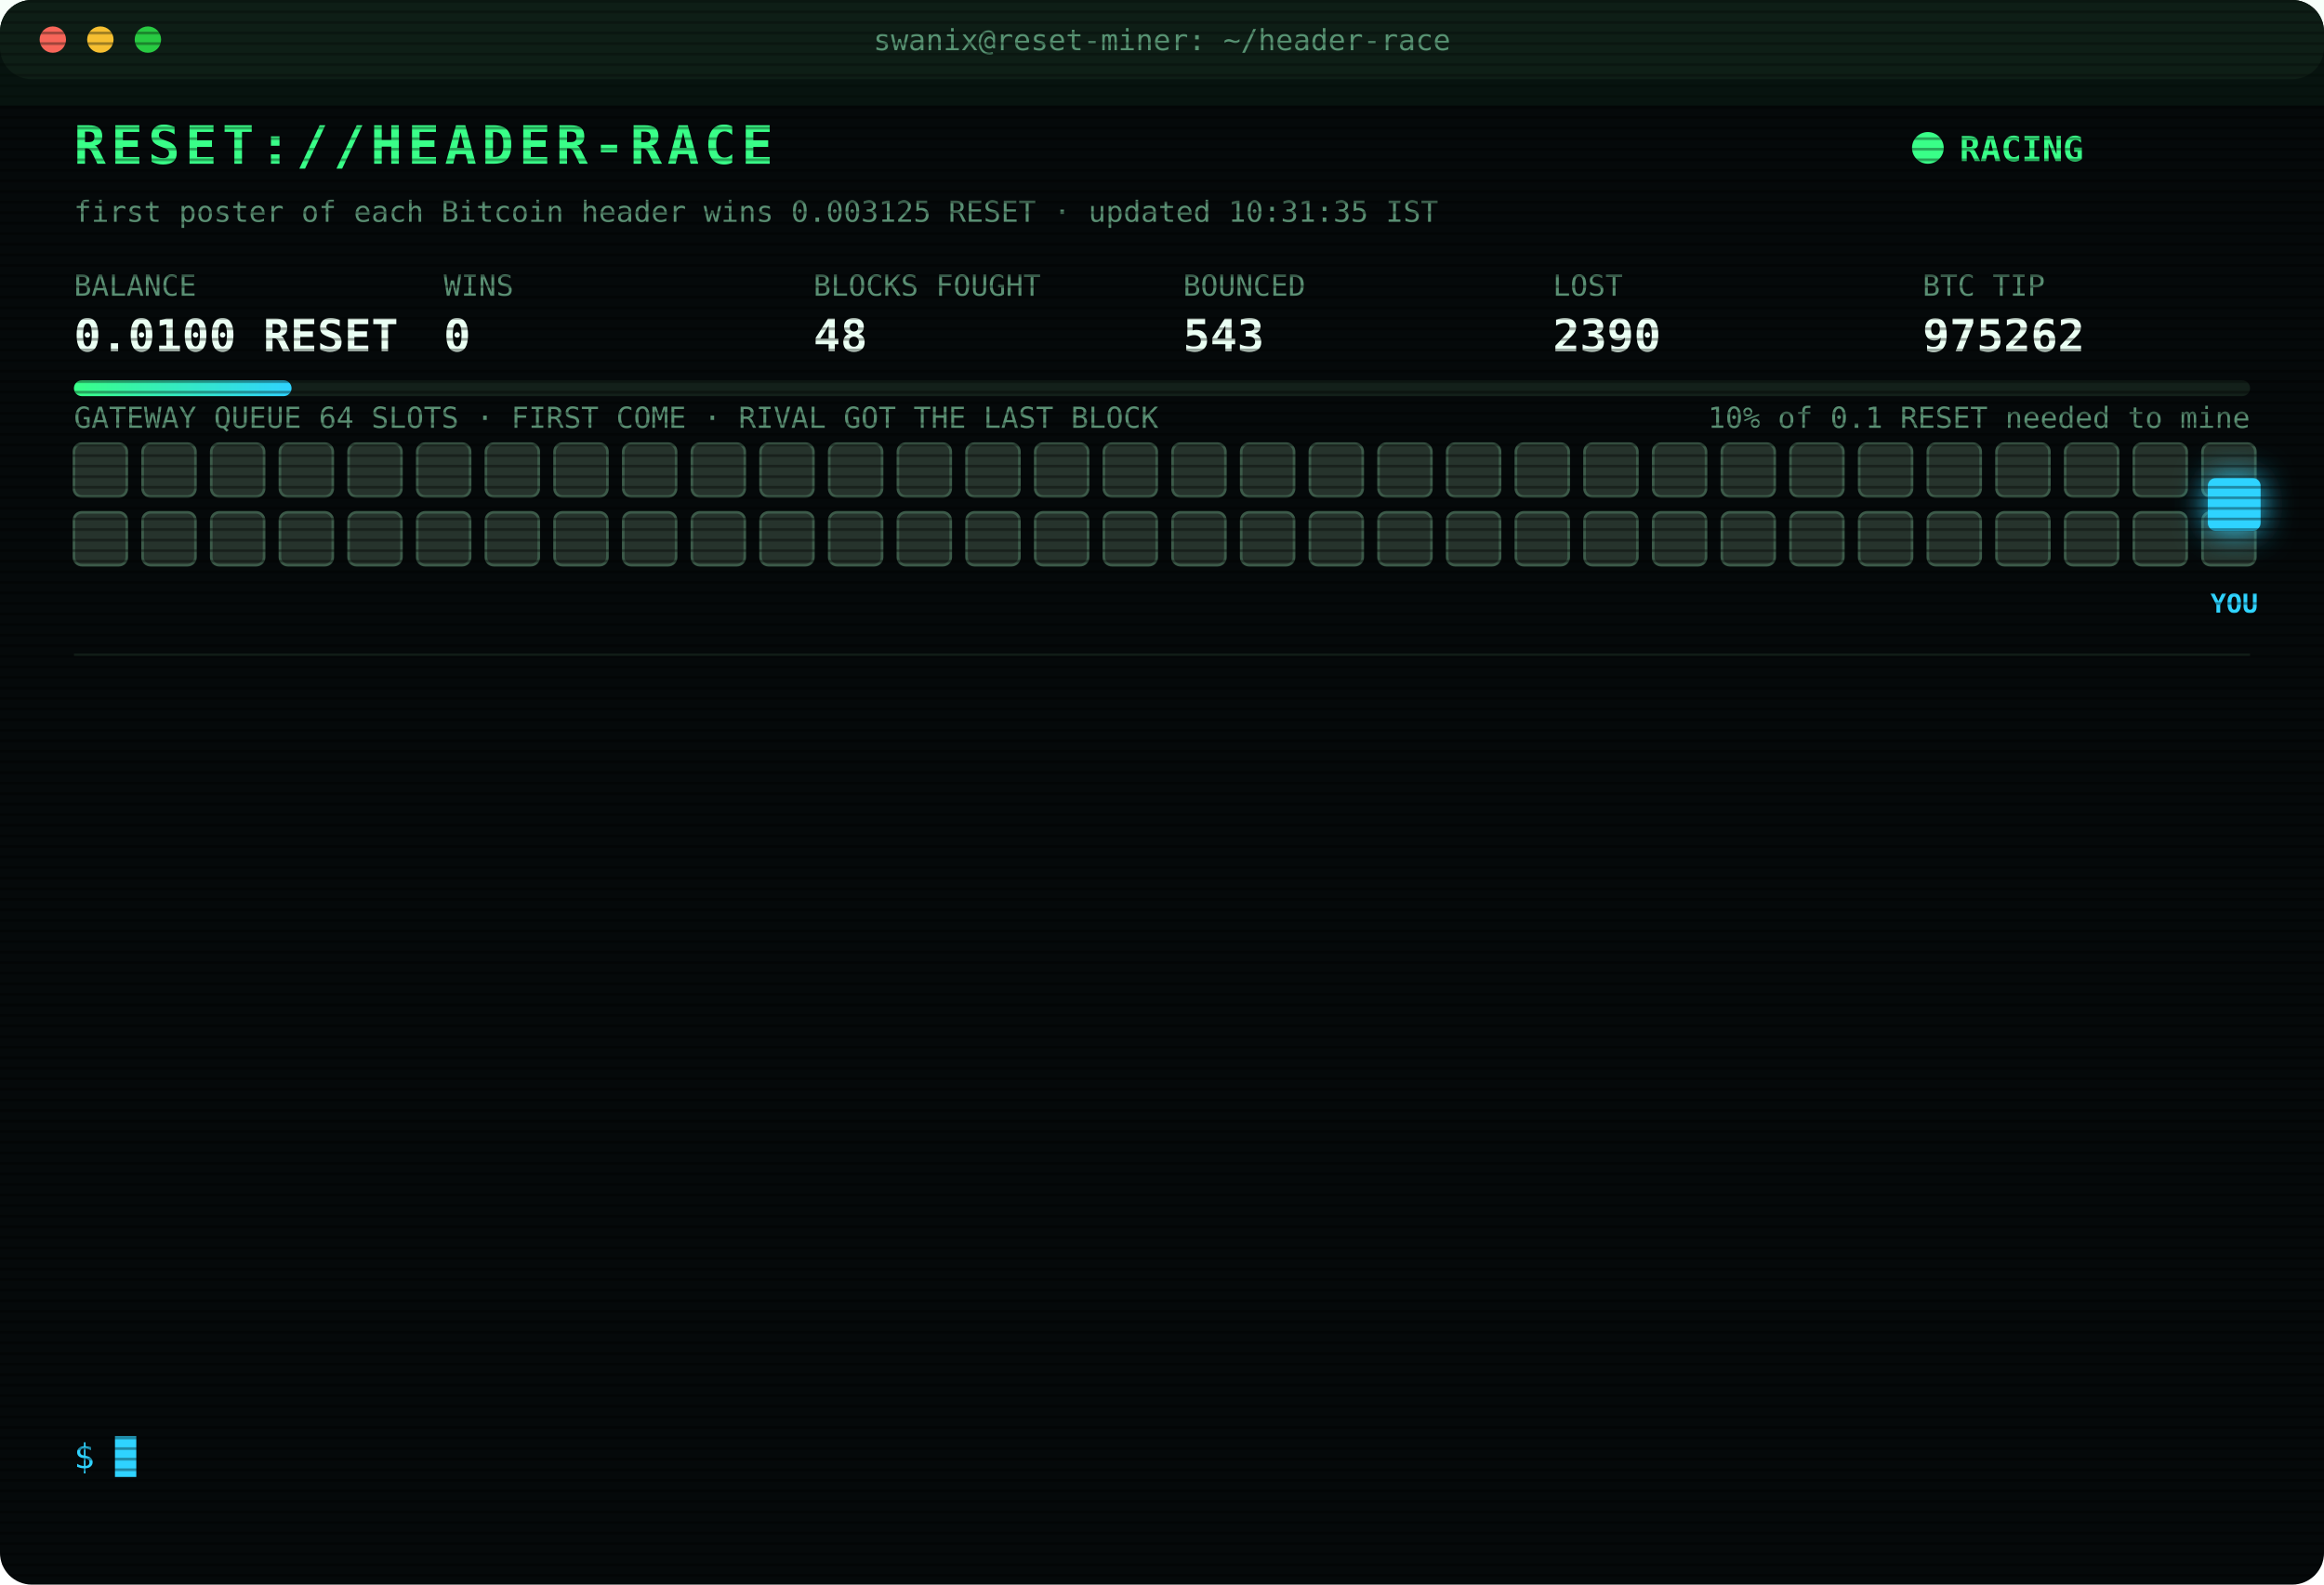
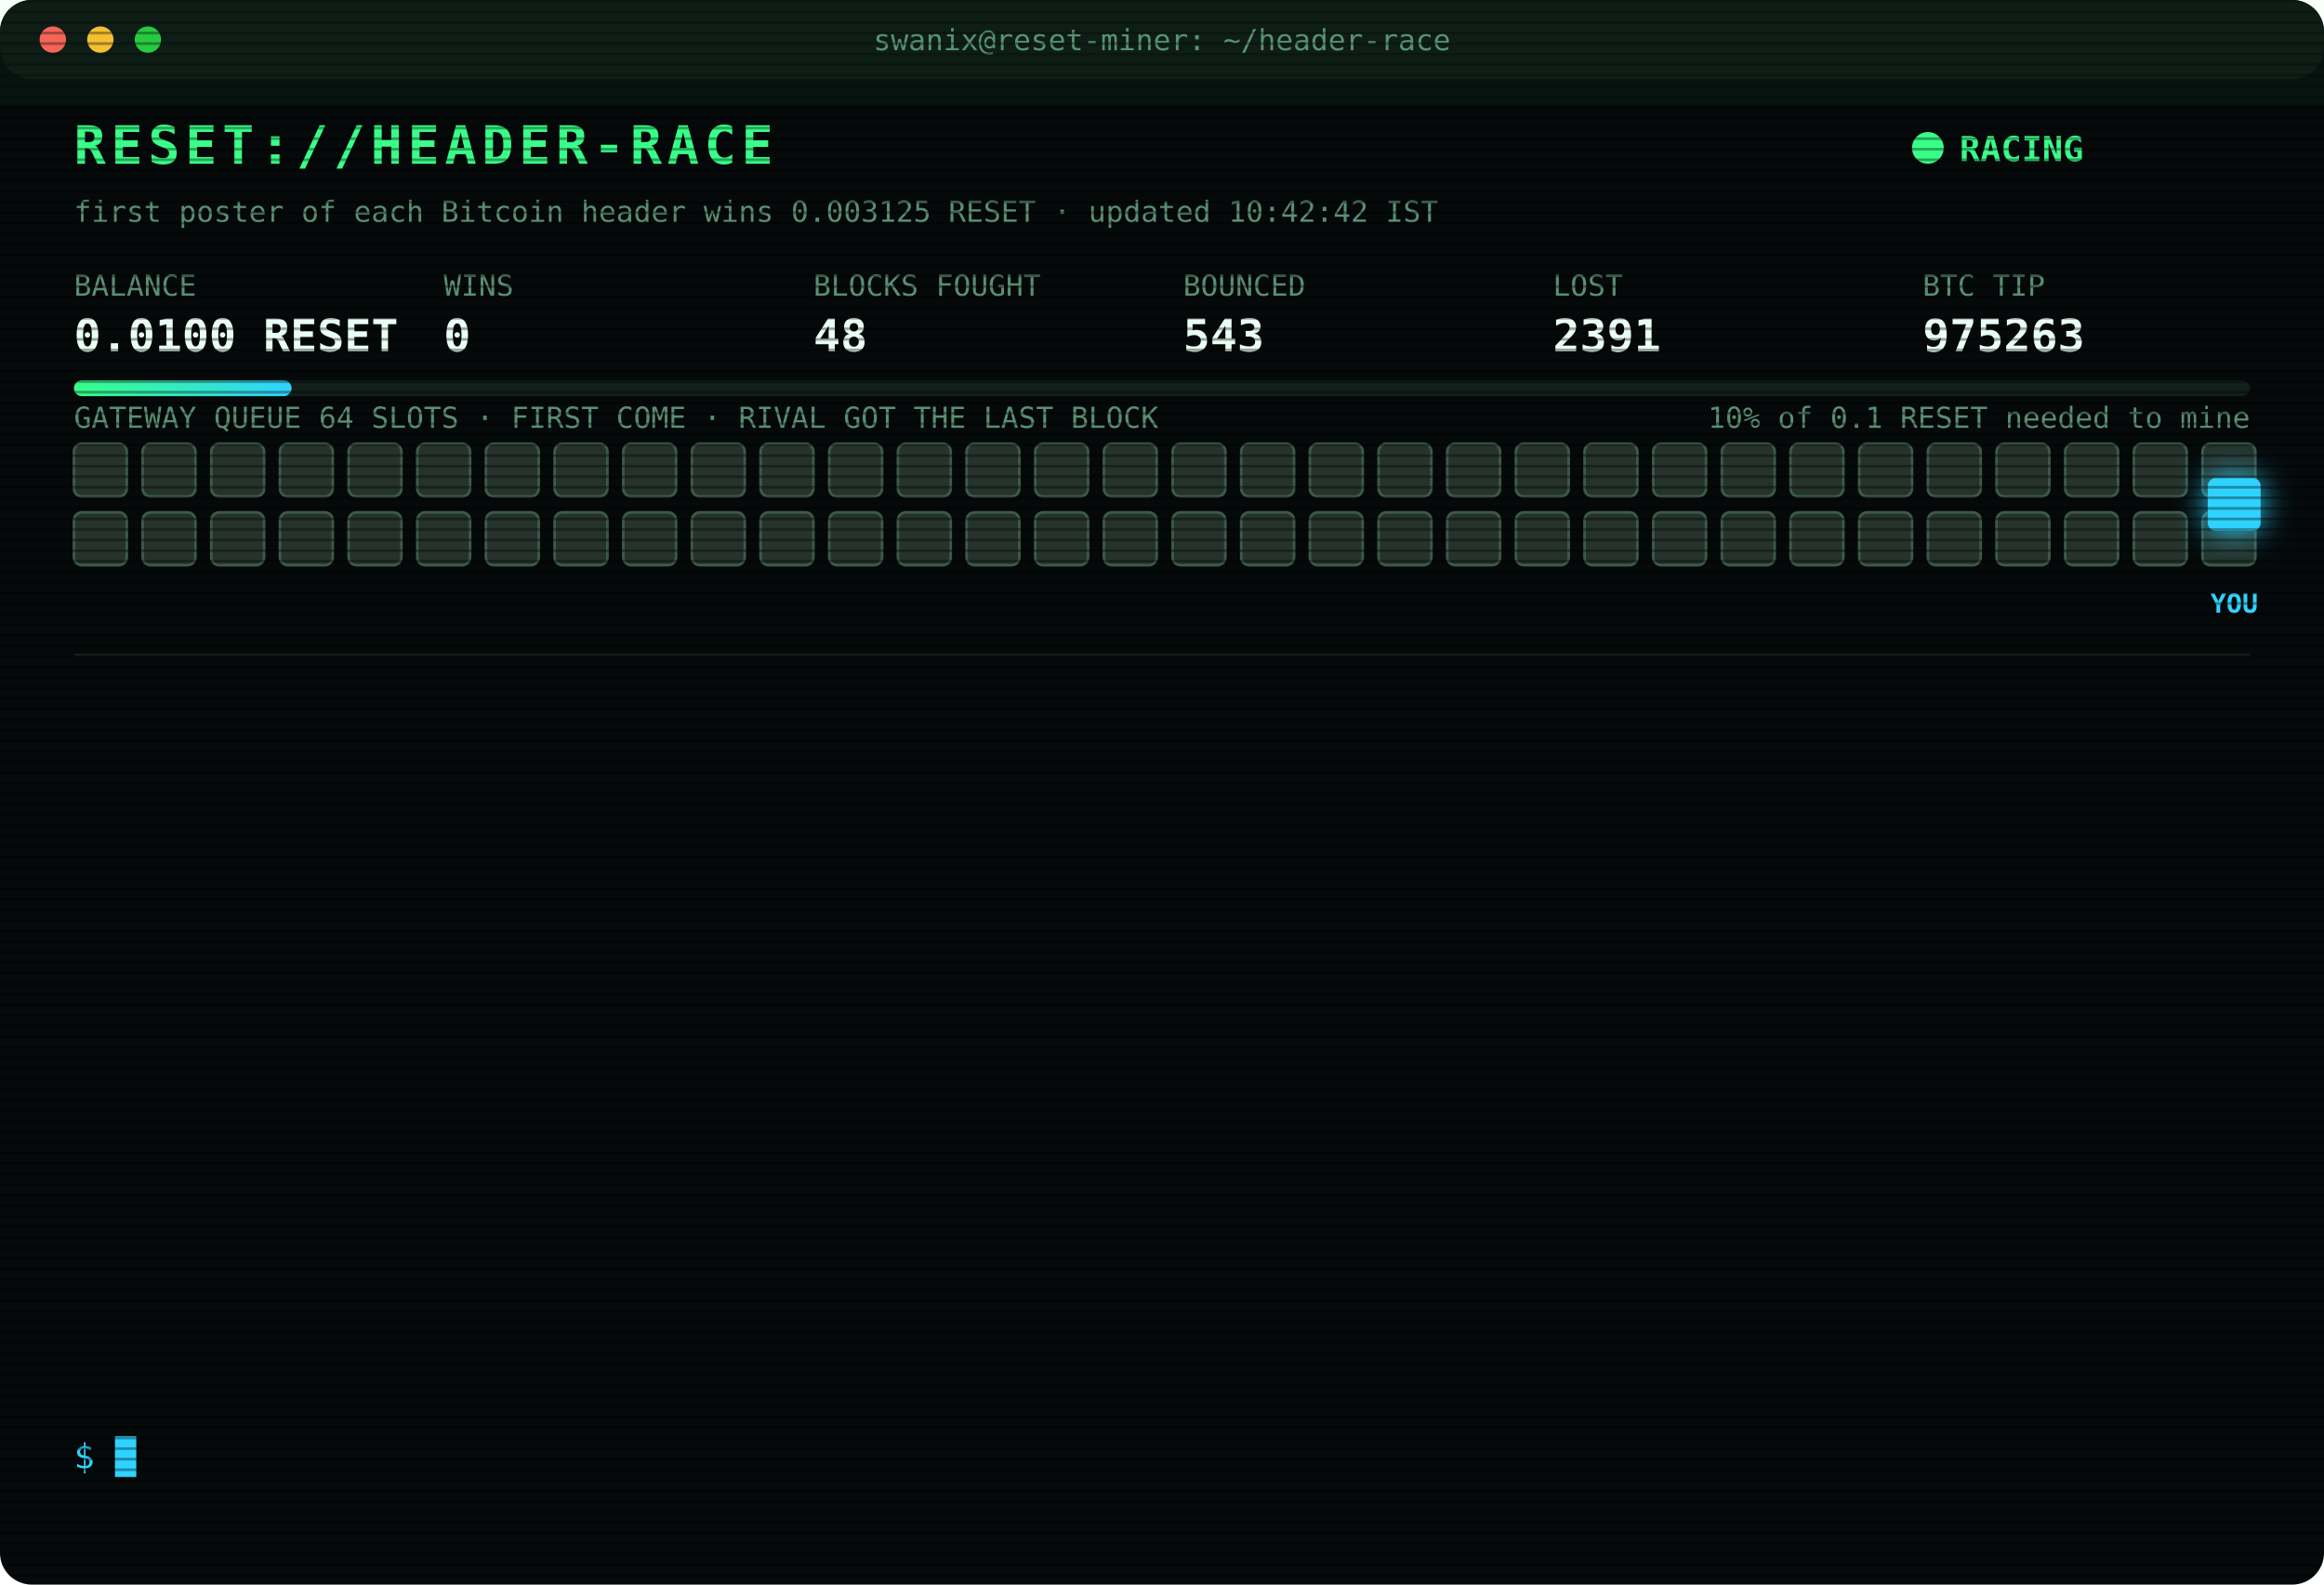
<svg xmlns="http://www.w3.org/2000/svg" width="880" height="600" viewBox="0 0 880 600" font-family="ui-monospace,SFMono-Regular,Menlo,Consolas,monospace">
  <style>
text{font-size:13px;fill:#7CFFB2}
.title{font-size:20px;font-weight:700;fill:#39FF88;letter-spacing:2px;animation:glitch 3s infinite steps(1)}
.sub{fill:#2fd3ff}.k{fill:#5a8f73;font-size:11px}.v{font-size:17px;font-weight:700;fill:#eafff3}
.ts{fill:#3f6b56}.boot{fill:#2fd3ff}.dim{fill:#5a8f73}.bad{fill:#ff4d6d}.warn{fill:#ffd23f}.mag{fill:#ff5cf0}.win{fill:#39FF88;font-weight:700}
.tag{font-size:10px;fill:#2fd3ff;font-weight:700}
.rival{fill:#26332c;stroke:#3c5a49;animation:jam 1.2s infinite alternate}
.idle{fill:#141c18;stroke:#22302a;animation:breathe 4s infinite}
.me{fill:#2fd3ff;filter:drop-shadow(0 0 6px #2fd3ff)}
.hover{animation:nudge 1.1s infinite ease-in-out}.bounce{animation:kick 1.4s infinite}
.ln{opacity:0;animation:in .4s forwards}
.cur{animation:blink 1s infinite steps(1)}
.scan{animation:scan 6s infinite linear}
.led{animation:blink 1.4s infinite}
@keyframes in{from{opacity:0;transform:translateX(-6px)}to{opacity:1;transform:none}}
@keyframes blink{50%{opacity:0}}
@keyframes jam{to{fill:#33463b}}
@keyframes breathe{50%{opacity:.4}}
@keyframes nudge{50%{transform:translateX(-10px)}}
@keyframes kick{0%,100%{transform:none}30%{transform:translateX(-14px)}55%{transform:translateX(10px) translateY(-6px)}}
@keyframes glitch{0%,92%{transform:none}93%{transform:translateX(2px);fill:#ff4d6d}95%{transform:translateX(-2px);fill:#2fd3ff}97%{transform:none}}
@keyframes scan{from{transform:translateY(-40px)}to{transform:translateY(600px)}}
</style>
  <defs>
    <pattern id="sl" width="4" height="4" patternUnits="userSpaceOnUse">
      <rect width="4" height="1" fill="#000" opacity=".35" />
    </pattern>
    <linearGradient id="bar">
      <stop offset="0" stop-color="#39FF88" />
      <stop offset="1" stop-color="#2fd3ff" />
    </linearGradient>
  </defs>
  <rect width="880" height="600" rx="12" fill="#05090a" />
  <rect width="880" height="30" rx="12" fill="#0d1512" />
  <circle cx="20" cy="15" r="5" fill="#ff5f57" />
  <circle cx="38" cy="15" r="5" fill="#febc2e" />
  <circle cx="56" cy="15" r="5" fill="#28c840" />
  <text x="440" y="19" text-anchor="middle" class="k">swanix@reset-miner: ~/header-race</text>
  <text x="28" y="62" class="title">RESET://HEADER-RACE</text>
  <circle class="led" cx="730" cy="56" r="6" fill="#39FF88" />
  <text x="742" y="61" class="win">RACING</text>
-   <text x="28" y="84" class="k">first poster of each Bitcoin header wins 0.003125 RESET · updated 10:31:35 IST</text>
+   <text x="28" y="84" class="k">first poster of each Bitcoin header wins 0.003125 RESET · updated 10:42:42 IST</text>
  <text x="28" y="112" class="k">BALANCE</text>
  <text x="28" y="133" class="v">0.0100 RESET</text>
  <text x="168" y="112" class="k">WINS</text>
  <text x="168" y="133" class="v">0</text>
  <text x="308" y="112" class="k">BLOCKS FOUGHT</text>
  <text x="308" y="133" class="v">48</text>
  <text x="448" y="112" class="k">BOUNCED</text>
  <text x="448" y="133" class="v">543</text>
  <text x="588" y="112" class="k">LOST</text>
-   <text x="588" y="133" class="v">2390</text>
+   <text x="588" y="133" class="v">2391</text>
  <text x="728" y="112" class="k">BTC TIP</text>
-   <text x="728" y="133" class="v">975262</text>
+   <text x="728" y="133" class="v">975263</text>
  <rect x="28" y="144" width="824" height="6" rx="3" fill="#13201a" />
  <rect x="28" y="144" width="82.4" height="6" rx="3" fill="url(#bar)" />
  <text x="852" y="162" text-anchor="end" class="k">10% of 0.1 RESET needed to mine</text>
  <text x="28" y="162" class="k">GATEWAY QUEUE 64 SLOTS · FIRST COME · RIVAL GOT THE LAST BLOCK</text>
  <rect class="rival" x="28" y="168" width="20" height="20" rx="3" style="animation-delay:0.00s" />
  <rect class="rival" x="54" y="168" width="20" height="20" rx="3" style="animation-delay:0.05s" />
  <rect class="rival" x="80" y="168" width="20" height="20" rx="3" style="animation-delay:0.10s" />
  <rect class="rival" x="106" y="168" width="20" height="20" rx="3" style="animation-delay:0.15s" />
  <rect class="rival" x="132" y="168" width="20" height="20" rx="3" style="animation-delay:0.20s" />
  <rect class="rival" x="158" y="168" width="20" height="20" rx="3" style="animation-delay:0.25s" />
  <rect class="rival" x="184" y="168" width="20" height="20" rx="3" style="animation-delay:0.30s" />
  <rect class="rival" x="210" y="168" width="20" height="20" rx="3" style="animation-delay:0.35s" />
  <rect class="rival" x="236" y="168" width="20" height="20" rx="3" style="animation-delay:0.40s" />
  <rect class="rival" x="262" y="168" width="20" height="20" rx="3" style="animation-delay:0.45s" />
  <rect class="rival" x="288" y="168" width="20" height="20" rx="3" style="animation-delay:0.50s" />
  <rect class="rival" x="314" y="168" width="20" height="20" rx="3" style="animation-delay:0.55s" />
  <rect class="rival" x="340" y="168" width="20" height="20" rx="3" style="animation-delay:0.60s" />
  <rect class="rival" x="366" y="168" width="20" height="20" rx="3" style="animation-delay:0.65s" />
  <rect class="rival" x="392" y="168" width="20" height="20" rx="3" style="animation-delay:0.70s" />
  <rect class="rival" x="418" y="168" width="20" height="20" rx="3" style="animation-delay:0.75s" />
  <rect class="rival" x="444" y="168" width="20" height="20" rx="3" style="animation-delay:0.80s" />
  <rect class="rival" x="470" y="168" width="20" height="20" rx="3" style="animation-delay:0.85s" />
  <rect class="rival" x="496" y="168" width="20" height="20" rx="3" style="animation-delay:0.90s" />
  <rect class="rival" x="522" y="168" width="20" height="20" rx="3" style="animation-delay:0.95s" />
  <rect class="rival" x="548" y="168" width="20" height="20" rx="3" style="animation-delay:1.00s" />
  <rect class="rival" x="574" y="168" width="20" height="20" rx="3" style="animation-delay:1.05s" />
  <rect class="rival" x="600" y="168" width="20" height="20" rx="3" style="animation-delay:1.10s" />
  <rect class="rival" x="626" y="168" width="20" height="20" rx="3" style="animation-delay:1.15s" />
  <rect class="rival" x="652" y="168" width="20" height="20" rx="3" style="animation-delay:1.20s" />
  <rect class="rival" x="678" y="168" width="20" height="20" rx="3" style="animation-delay:1.25s" />
  <rect class="rival" x="704" y="168" width="20" height="20" rx="3" style="animation-delay:1.30s" />
  <rect class="rival" x="730" y="168" width="20" height="20" rx="3" style="animation-delay:1.35s" />
  <rect class="rival" x="756" y="168" width="20" height="20" rx="3" style="animation-delay:1.40s" />
  <rect class="rival" x="782" y="168" width="20" height="20" rx="3" style="animation-delay:1.45s" />
  <rect class="rival" x="808" y="168" width="20" height="20" rx="3" style="animation-delay:1.50s" />
  <rect class="rival" x="834" y="168" width="20" height="20" rx="3" style="animation-delay:1.55s" />
  <rect class="rival" x="28" y="194" width="20" height="20" rx="3" style="animation-delay:1.60s" />
  <rect class="rival" x="54" y="194" width="20" height="20" rx="3" style="animation-delay:1.65s" />
  <rect class="rival" x="80" y="194" width="20" height="20" rx="3" style="animation-delay:1.70s" />
  <rect class="rival" x="106" y="194" width="20" height="20" rx="3" style="animation-delay:1.75s" />
  <rect class="rival" x="132" y="194" width="20" height="20" rx="3" style="animation-delay:1.80s" />
  <rect class="rival" x="158" y="194" width="20" height="20" rx="3" style="animation-delay:1.85s" />
  <rect class="rival" x="184" y="194" width="20" height="20" rx="3" style="animation-delay:1.90s" />
  <rect class="rival" x="210" y="194" width="20" height="20" rx="3" style="animation-delay:1.95s" />
  <rect class="rival" x="236" y="194" width="20" height="20" rx="3" style="animation-delay:2.00s" />
  <rect class="rival" x="262" y="194" width="20" height="20" rx="3" style="animation-delay:2.05s" />
  <rect class="rival" x="288" y="194" width="20" height="20" rx="3" style="animation-delay:2.10s" />
  <rect class="rival" x="314" y="194" width="20" height="20" rx="3" style="animation-delay:2.15s" />
  <rect class="rival" x="340" y="194" width="20" height="20" rx="3" style="animation-delay:2.20s" />
  <rect class="rival" x="366" y="194" width="20" height="20" rx="3" style="animation-delay:2.25s" />
  <rect class="rival" x="392" y="194" width="20" height="20" rx="3" style="animation-delay:2.30s" />
  <rect class="rival" x="418" y="194" width="20" height="20" rx="3" style="animation-delay:2.35s" />
  <rect class="rival" x="444" y="194" width="20" height="20" rx="3" style="animation-delay:2.40s" />
  <rect class="rival" x="470" y="194" width="20" height="20" rx="3" style="animation-delay:2.45s" />
  <rect class="rival" x="496" y="194" width="20" height="20" rx="3" style="animation-delay:2.50s" />
  <rect class="rival" x="522" y="194" width="20" height="20" rx="3" style="animation-delay:2.55s" />
  <rect class="rival" x="548" y="194" width="20" height="20" rx="3" style="animation-delay:2.60s" />
  <rect class="rival" x="574" y="194" width="20" height="20" rx="3" style="animation-delay:2.65s" />
  <rect class="rival" x="600" y="194" width="20" height="20" rx="3" style="animation-delay:2.70s" />
  <rect class="rival" x="626" y="194" width="20" height="20" rx="3" style="animation-delay:2.75s" />
  <rect class="rival" x="652" y="194" width="20" height="20" rx="3" style="animation-delay:2.80s" />
  <rect class="rival" x="678" y="194" width="20" height="20" rx="3" style="animation-delay:2.85s" />
  <rect class="rival" x="704" y="194" width="20" height="20" rx="3" style="animation-delay:2.90s" />
  <rect class="rival" x="730" y="194" width="20" height="20" rx="3" style="animation-delay:2.95s" />
  <rect class="rival" x="756" y="194" width="20" height="20" rx="3" style="animation-delay:3.00s" />
  <rect class="rival" x="782" y="194" width="20" height="20" rx="3" style="animation-delay:3.05s" />
  <rect class="rival" x="808" y="194" width="20" height="20" rx="3" style="animation-delay:3.10s" />
  <rect class="rival" x="834" y="194" width="20" height="20" rx="3" style="animation-delay:3.15s" />
  <g class="hover">
    <rect class="me" x="836" y="181" width="20" height="20" rx="3" />
    <text class="tag" x="846" y="232" text-anchor="middle">YOU</text>
  </g>
  <line x1="28" x2="852" y1="248" y2="248" stroke="#13201a" />
  <g class="ln" style="animation-delay:0.40s">
-     <text x="28" y="270" class="ts">09:02:32</text>
-     <text x="104" y="270" class="bad">[LOST] #975251 taken by a rival miner</text>
+     <text x="28" y="270" class="ts">09:08:58</text>
+     <text x="104" y="270" class="bad">[LOST] #975252 taken by a rival miner</text>
  </g>
  <g class="ln" style="animation-delay:0.65s">
-     <text x="28" y="292" class="ts">09:08:58</text>
-     <text x="104" y="292" class="bad">[LOST] #975252 taken by a rival miner</text>
+     <text x="28" y="292" class="ts">09:15:19</text>
+     <text x="104" y="292" class="bad">[LOST] #975253 taken by a rival miner</text>
  </g>
  <g class="ln" style="animation-delay:0.90s">
-     <text x="28" y="314" class="ts">09:15:19</text>
-     <text x="104" y="314" class="bad">[LOST] #975253 taken by a rival miner</text>
+     <text x="28" y="314" class="ts">09:25:32</text>
+     <text x="104" y="314" class="dim">[STINT END] calls 782 · wins 0</text>
  </g>
  <g class="ln" style="animation-delay:1.15s">
-     <text x="28" y="336" class="ts">09:25:32</text>
-     <text x="104" y="336" class="dim">[STINT END] calls 782 · wins 0</text>
+     <text x="28" y="336" class="ts">09:30:24</text>
+     <text x="104" y="336" class="boot">[BOOT] racer v3 online · 3 feeds · stint 340m</text>
  </g>
  <g class="ln" style="animation-delay:1.40s">
-     <text x="28" y="358" class="ts">09:30:24</text>
-     <text x="104" y="358" class="boot">[BOOT] racer v3 online · 3 feeds · stint 340m</text>
+     <text x="28" y="358" class="ts">09:37:31</text>
+     <text x="104" y="358" class="bad">[LOST] #975254 taken by a rival miner</text>
  </g>
  <g class="ln" style="animation-delay:1.65s">
-     <text x="28" y="380" class="ts">09:37:31</text>
-     <text x="104" y="380" class="bad">[LOST] #975254 taken by a rival miner</text>
+     <text x="28" y="380" class="ts">09:56:19</text>
+     <text x="104" y="380" class="bad">[LOST] #975256 taken by a rival miner</text>
  </g>
  <g class="ln" style="animation-delay:1.90s">
-     <text x="28" y="402" class="ts">09:56:19</text>
-     <text x="104" y="402" class="bad">[LOST] #975256 taken by a rival miner</text>
+     <text x="28" y="402" class="ts">10:02:34</text>
+     <text x="104" y="402" class="bad">[LOST] #975257 taken by a rival miner</text>
  </g>
  <g class="ln" style="animation-delay:2.15s">
-     <text x="28" y="424" class="ts">10:02:34</text>
-     <text x="104" y="424" class="bad">[LOST] #975257 taken by a rival miner</text>
+     <text x="28" y="424" class="ts">10:07:26</text>
+     <text x="104" y="424" class="bad">[LOST] #975258 taken by a rival miner</text>
  </g>
  <g class="ln" style="animation-delay:2.40s">
-     <text x="28" y="446" class="ts">10:07:26</text>
-     <text x="104" y="446" class="bad">[LOST] #975258 taken by a rival miner</text>
+     <text x="28" y="446" class="ts">10:11:00</text>
+     <text x="104" y="446" class="bad">[LOST] #975259 taken by a rival miner</text>
  </g>
  <g class="ln" style="animation-delay:2.65s">
-     <text x="28" y="468" class="ts">10:11:00</text>
-     <text x="104" y="468" class="bad">[LOST] #975259 taken by a rival miner</text>
+     <text x="28" y="468" class="ts">10:14:15</text>
+     <text x="104" y="468" class="bad">[LOST] #975260 taken by a rival miner</text>
  </g>
  <g class="ln" style="animation-delay:2.90s">
-     <text x="28" y="490" class="ts">10:14:15</text>
-     <text x="104" y="490" class="bad">[LOST] #975260 taken by a rival miner</text>
+     <text x="28" y="490" class="ts">10:14:48</text>
+     <text x="104" y="490" class="bad">[LOST] #975261 taken by a rival miner</text>
  </g>
  <g class="ln" style="animation-delay:3.15s">
-     <text x="28" y="512" class="ts">10:14:48</text>
-     <text x="104" y="512" class="bad">[LOST] #975261 taken by a rival miner</text>
+     <text x="28" y="512" class="ts">10:31:35</text>
+     <text x="104" y="512" class="bad">[LOST] #975262 taken by a rival miner</text>
  </g>
  <g class="ln" style="animation-delay:3.40s">
-     <text x="28" y="534" class="ts">10:31:35</text>
-     <text x="104" y="534" class="bad">[LOST] #975262 taken by a rival miner</text>
+     <text x="28" y="534" class="ts">10:42:42</text>
+     <text x="104" y="534" class="bad">[LOST] #975263 taken by a rival miner</text>
  </g>
  <text x="28" y="556" class="sub">$ <tspan class="cur">█</tspan>
  </text>
  <rect width="880" height="600" rx="12" fill="url(#sl)" pointer-events="none" />
  <rect class="scan" width="880" height="40" fill="#39FF88" opacity=".04" />
</svg>
